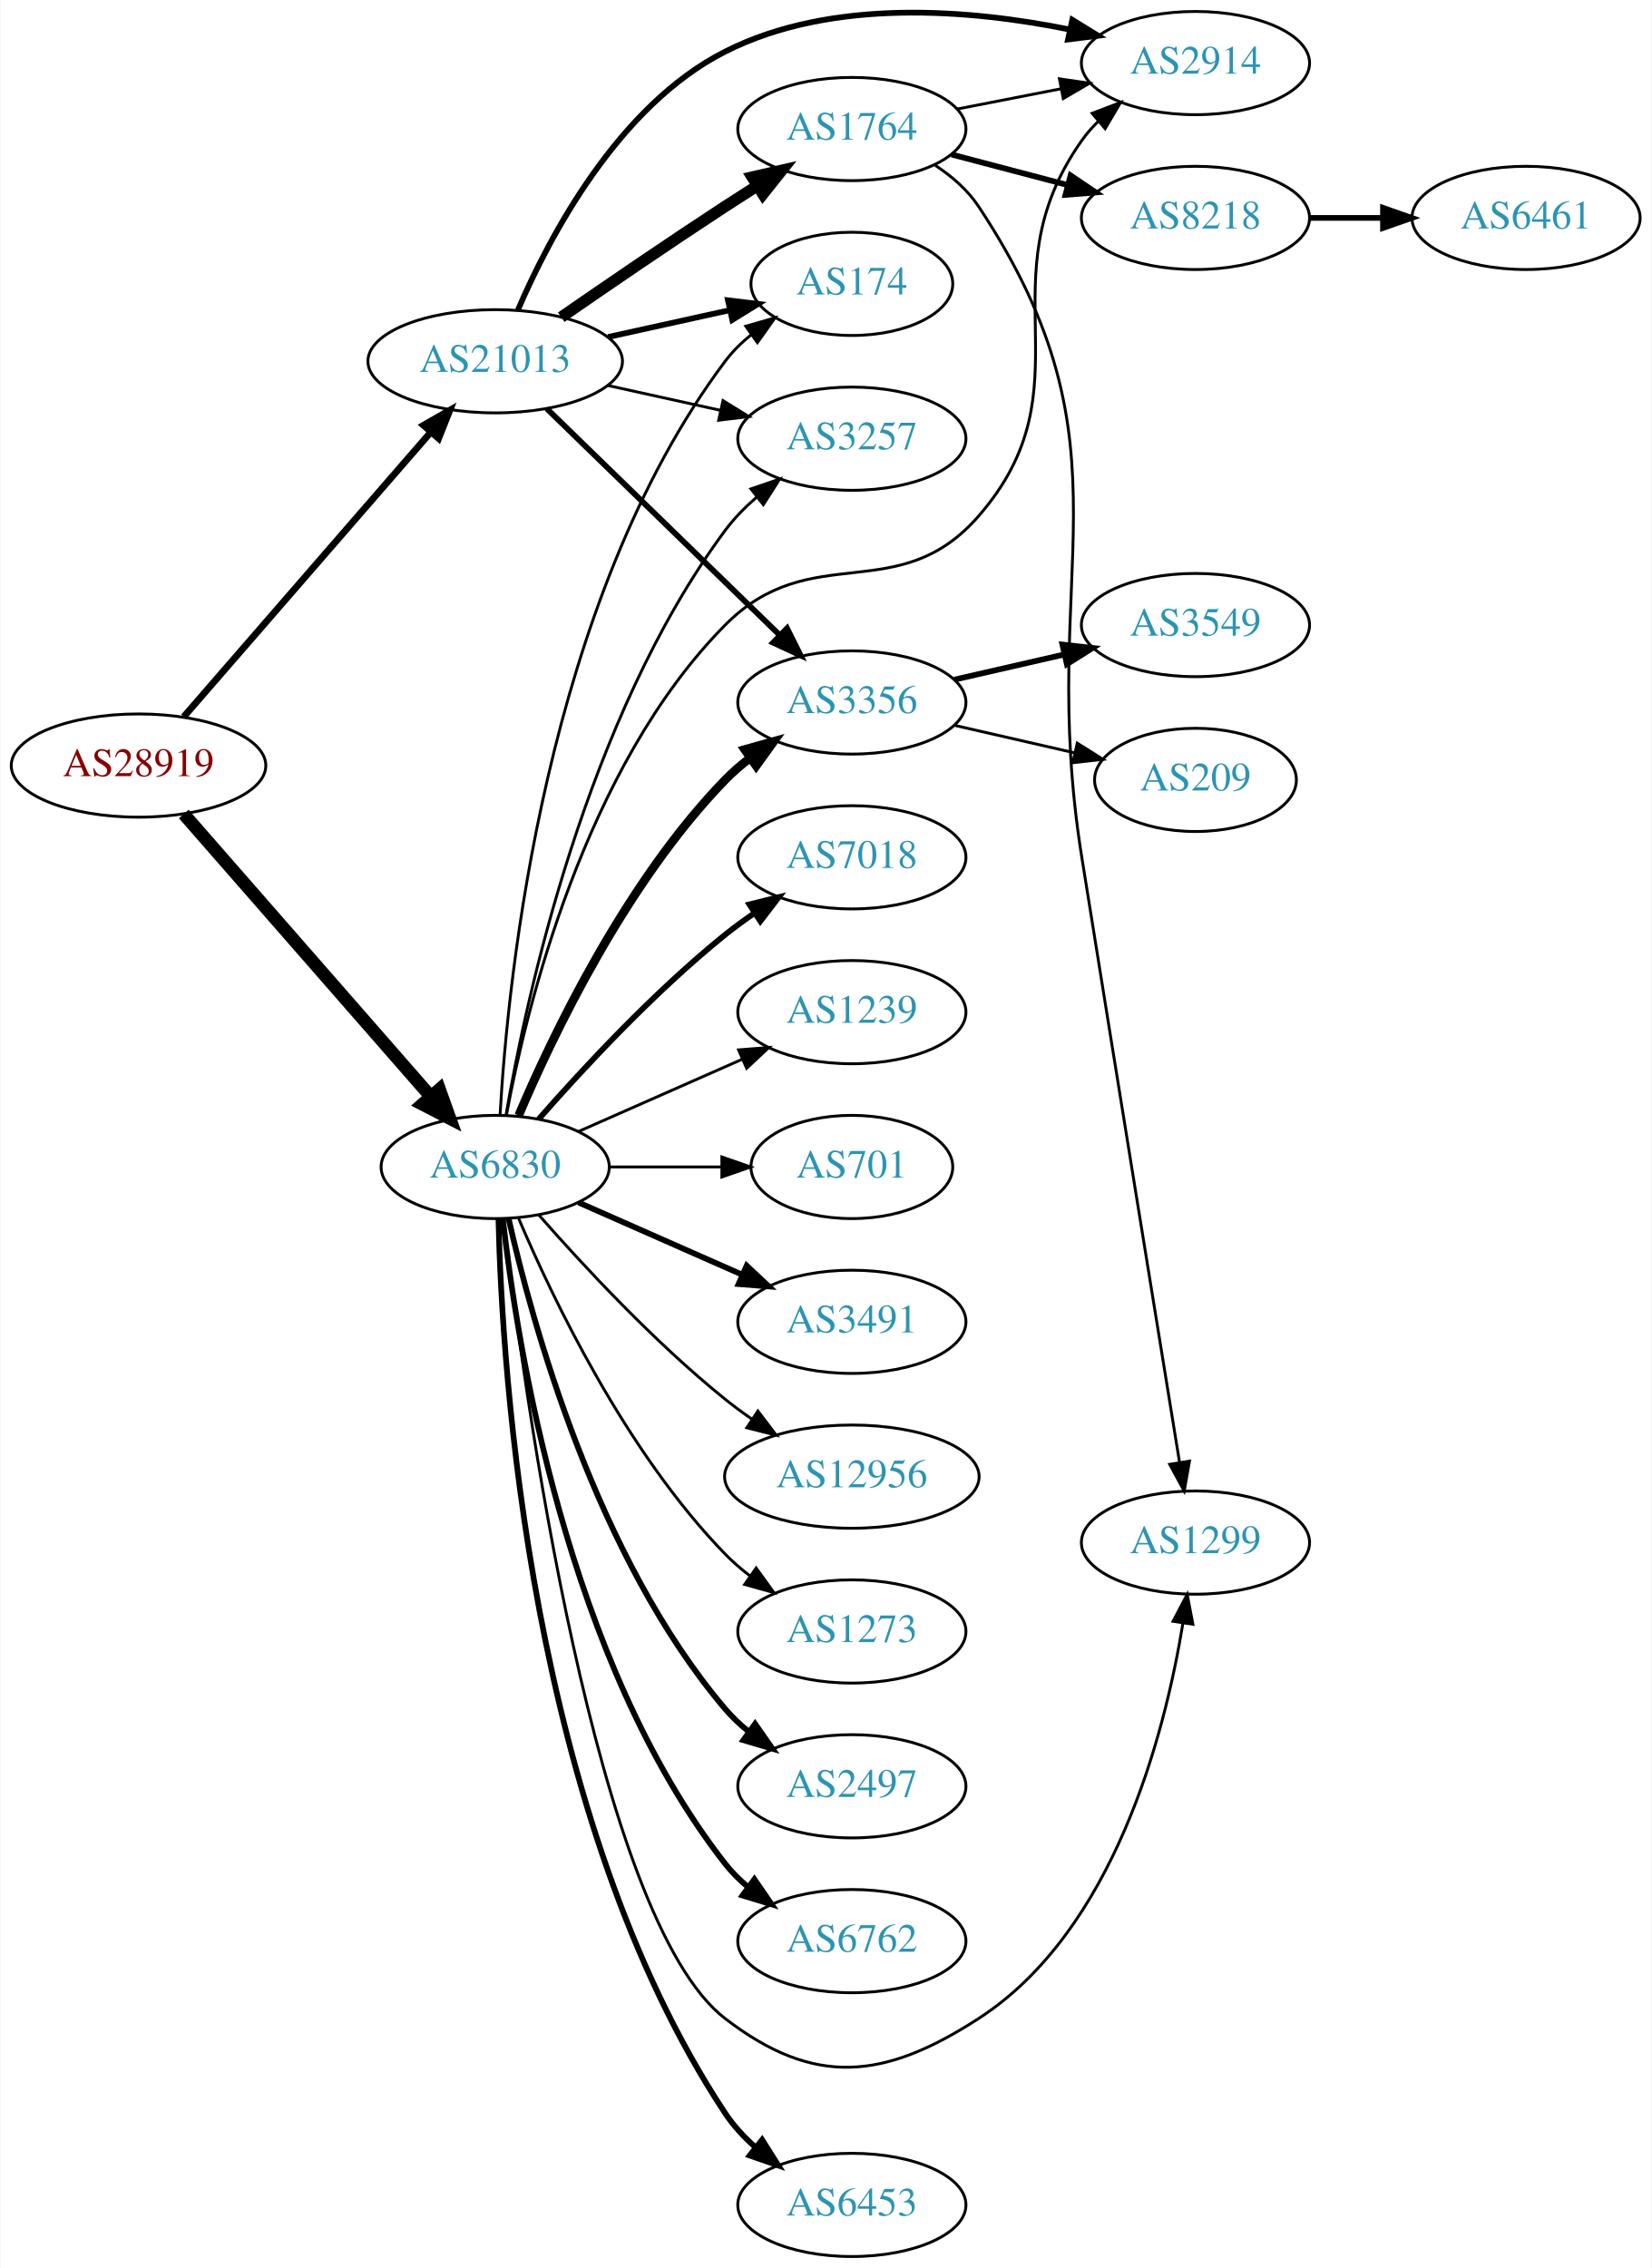
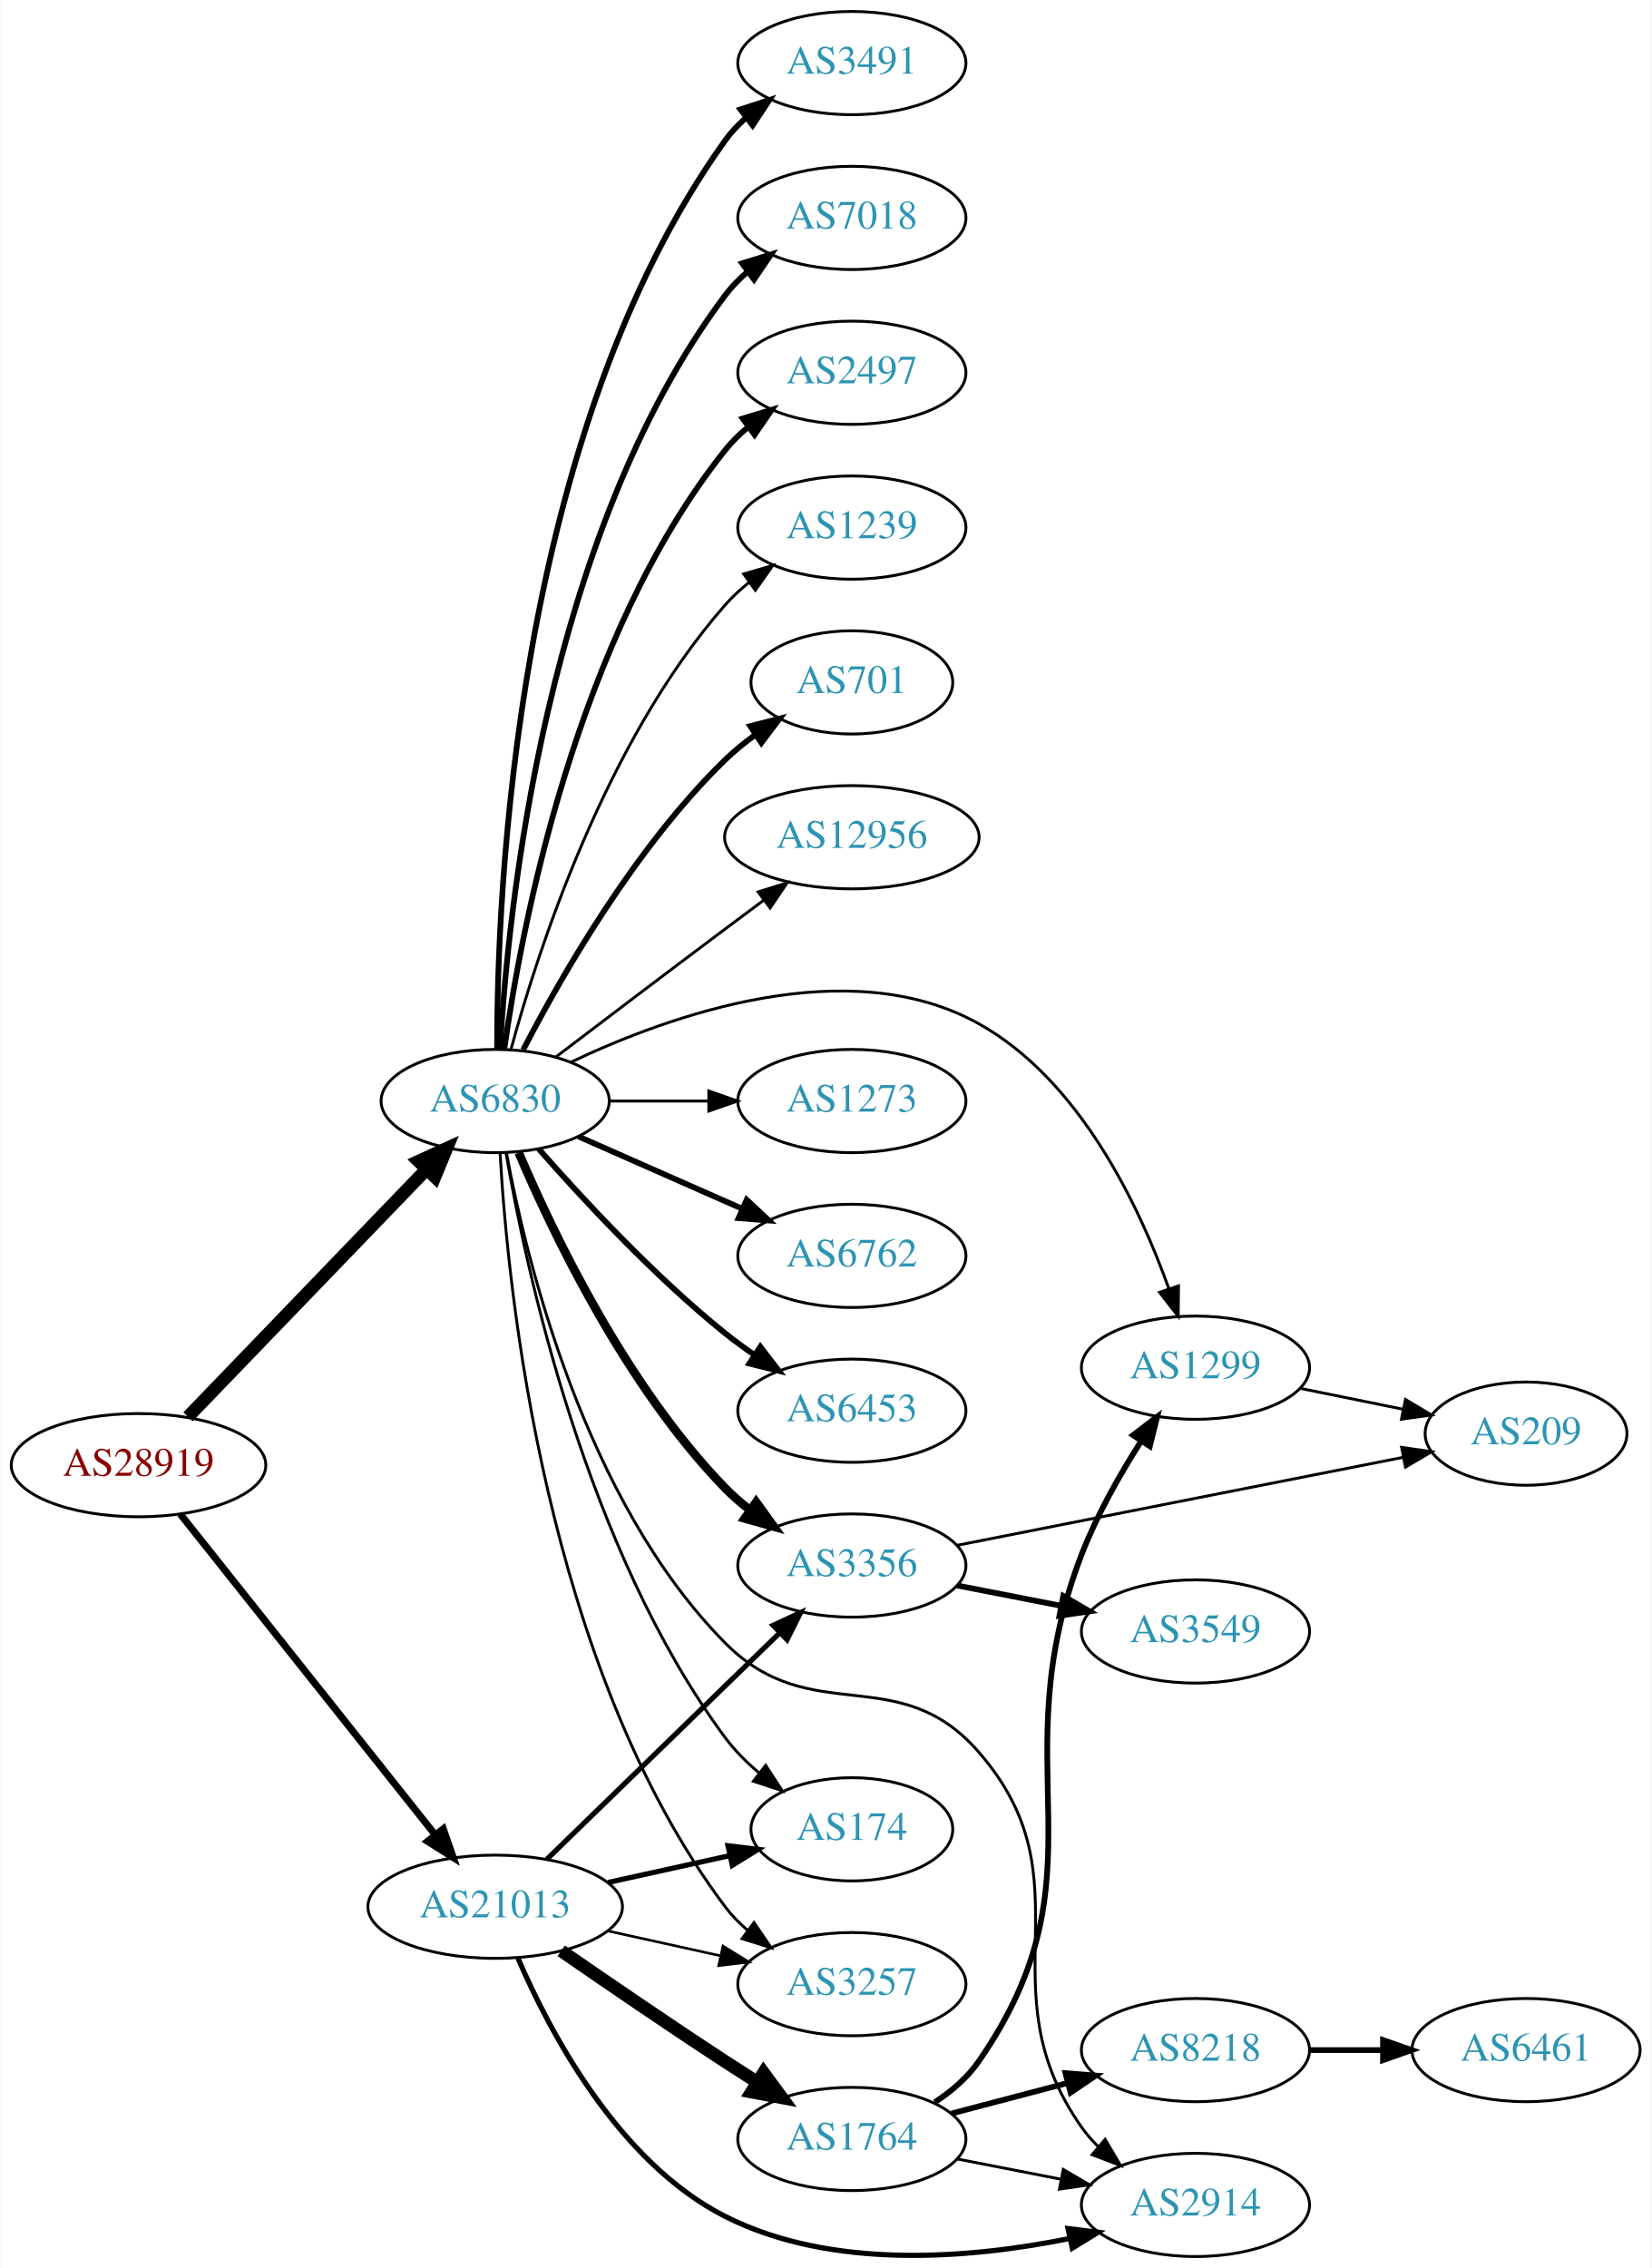
<svg xmlns="http://www.w3.org/2000/svg" xmlns:xlink="http://www.w3.org/1999/xlink" width="576pt" height="791pt" viewBox="0.00 0.00 575.76 791.00">
  <g id="graph0" class="graph" transform="scale(1 1) rotate(0) translate(4 787)">
    <polygon fill="white" stroke="none" points="-4,4 -4,-787 571.762,-787 571.762,4 -4,4" />
    <g id="node1" class="node">
      <g id="a_node1">
        <a xlink:href="/asn/28919" xlink:title="AS28919 ~ Fischergries 2 [AT]">
-           <ellipse fill="#ffffff" stroke="black" cx="44.196" cy="-520" rx="44.393" ry="18" />
-           <text text-anchor="middle" x="44.196" y="-516.3" font-family="Times,serif" font-size="14.00" fill="#880000">AS28919</text>
+           <ellipse fill="#ffffff" stroke="black" cx="44.196" cy="-276" rx="44.393" ry="18" />
+           <text text-anchor="middle" x="44.196" y="-272.3" font-family="Times,serif" font-size="14.00" fill="#880000">AS28919</text>
        </a>
      </g>
    </g>
    <g id="node2" class="node">
      <g id="a_node2">
        <a xlink:href="/asn/6830" xlink:title="AS6830 ~ LGI-UPC [AT]">
-           <ellipse fill="#ffffff" stroke="black" cx="168.588" cy="-380" rx="39.794" ry="18" />
-           <text text-anchor="middle" x="168.588" y="-376.3" font-family="Times,serif" font-size="14.00" fill="#2c94b3">AS6830</text>
+           <ellipse fill="#ffffff" stroke="black" cx="168.588" cy="-403" rx="39.794" ry="18" />
+           <text text-anchor="middle" x="168.588" y="-399.3" font-family="Times,serif" font-size="14.00" fill="#2c94b3">AS6830</text>
        </a>
      </g>
    </g>
    <g id="edge1" class="edge">
-       <path fill="none" stroke="black" stroke-width="4.5" d="M59.959,-503.113C81.37,-478.622 121.177,-433.088 145.918,-404.787" />
-       <polygon fill="black" stroke="black" stroke-width="4.5" points="149.155,-407.067 152.773,-396.947 143.226,-401.884 149.155,-407.067" />
+       <path fill="none" stroke="black" stroke-width="4.5" d="M61.449,-292.865C82.781,-315 120.353,-353.986 144.595,-379.141" />
+       <polygon fill="black" stroke="black" stroke-width="4.5" points="141.883,-382.001 151.657,-386.469 147.553,-376.536 141.883,-382.001" />
    </g>
    <g id="node3" class="node">
      <g id="a_node3">
        <a xlink:href="/asn/21013" xlink:title="AS21013 ~ Wels, AT [AT]">
-           <ellipse fill="#ffffff" stroke="black" cx="168.588" cy="-661" rx="44.393" ry="18" />
-           <text text-anchor="middle" x="168.588" y="-657.3" font-family="Times,serif" font-size="14.00" fill="#2c94b3">AS21013</text>
+           <ellipse fill="#ffffff" stroke="black" cx="168.588" cy="-122" rx="44.393" ry="18" />
+           <text text-anchor="middle" x="168.588" y="-118.3" font-family="Times,serif" font-size="14.00" fill="#2c94b3">AS21013</text>
        </a>
      </g>
    </g>
    <g id="edge2" class="edge">
-       <path fill="none" stroke="black" stroke-width="2.357" d="M59.959,-537.008C81.37,-561.674 121.177,-607.533 145.918,-636.036" />
-       <polygon fill="black" stroke="black" stroke-width="2.357" points="143.574,-638.674 152.773,-643.932 148.86,-634.086 143.574,-638.674" />
+       <path fill="none" stroke="black" stroke-width="2.455" d="M58.762,-258.931C80.358,-231.757 122.666,-178.523 147.693,-147.033" />
+       <polygon fill="black" stroke="black" stroke-width="2.455" points="150.48,-149.152 153.962,-139.146 145,-144.797 150.48,-149.152" />
    </g>
    <g id="node4" class="node">
      <g id="a_node4">
-         <a xlink:href="/asn/3491" xlink:title="AS3491 ~ PCCW Global, Inc. [US]">
-           <ellipse fill="#ffffff" stroke="black" cx="292.98" cy="-326" rx="39.794" ry="18" />
-           <text text-anchor="middle" x="292.98" y="-322.3" font-family="Times,serif" font-size="14.00" fill="#2c94b3">AS3491</text>
+         <a xlink:href="/asn/6762" xlink:title="AS6762 ~ TELECOM ITALIA SPARKLE S.p.A. [IT]">
+           <ellipse fill="#ffffff" stroke="black" cx="292.98" cy="-349" rx="39.794" ry="18" />
+           <text text-anchor="middle" x="292.98" y="-345.3" font-family="Times,serif" font-size="14.00" fill="#2c94b3">AS6762</text>
        </a>
      </g>
    </g>
    <g id="edge3" class="edge">
-       <path fill="none" stroke="black" stroke-width="2" d="M197.667,-367.611C214.615,-360.134 236.413,-350.517 254.782,-342.412" />
-       <polygon fill="black" stroke="black" stroke-width="2" points="256.296,-345.57 264.032,-338.331 253.47,-339.166 256.296,-345.57" />
+       <path fill="none" stroke="black" stroke-width="2" d="M197.667,-390.611C214.615,-383.134 236.413,-373.517 254.782,-365.412" />
+       <polygon fill="black" stroke="black" stroke-width="2" points="256.296,-368.57 264.032,-361.331 253.47,-362.166 256.296,-368.57" />
    </g>
    <g id="node5" class="node">
      <g id="a_node5">
        <a xlink:href="/asn/3356" xlink:title="AS3356 ~ Level 3 Parent, LLC [US]">
-           <ellipse fill="#ffffff" stroke="black" cx="292.98" cy="-542" rx="39.794" ry="18" />
-           <text text-anchor="middle" x="292.98" y="-538.3" font-family="Times,serif" font-size="14.00" fill="#2c94b3">AS3356</text>
+           <ellipse fill="#ffffff" stroke="black" cx="292.98" cy="-241" rx="39.794" ry="18" />
+           <text text-anchor="middle" x="292.98" y="-237.3" font-family="Times,serif" font-size="14.00" fill="#2c94b3">AS3356</text>
        </a>
      </g>
    </g>
    <g id="edge4" class="edge">
-       <path fill="none" stroke="black" stroke-width="3" d="M176.779,-397.975C188.546,-425.682 214.12,-479.348 248.784,-515 251.404,-517.695 254.345,-520.239 257.428,-522.608" />
-       <polygon fill="black" stroke="black" stroke-width="3" points="255.594,-525.597 265.796,-528.455 259.603,-519.859 255.594,-525.597" />
+       <path fill="none" stroke="black" stroke-width="3" d="M176.779,-385.025C188.546,-357.318 214.12,-303.652 248.784,-268 251.404,-265.305 254.345,-262.761 257.428,-260.392" />
+       <polygon fill="black" stroke="black" stroke-width="3" points="259.603,-263.141 265.796,-254.545 255.594,-257.403 259.603,-263.141" />
    </g>
    <g id="node6" class="node">
      <g id="a_node6">
-         <a xlink:href="/asn/2497" xlink:title="AS2497 ~ Internet Initiative Japan Inc. [JP]">
-           <ellipse fill="#ffffff" stroke="black" cx="292.98" cy="-164" rx="39.794" ry="18" />
-           <text text-anchor="middle" x="292.98" y="-160.3" font-family="Times,serif" font-size="14.00" fill="#2c94b3">AS2497</text>
+         <a xlink:href="/asn/6453" xlink:title="AS6453 ~ TATA COMMUNICATIONS (AMERICA) INC [US]">
+           <ellipse fill="#ffffff" stroke="black" cx="292.98" cy="-295" rx="39.794" ry="18" />
+           <text text-anchor="middle" x="292.98" y="-291.3" font-family="Times,serif" font-size="14.00" fill="#2c94b3">AS6453</text>
        </a>
      </g>
    </g>
    <g id="edge5" class="edge">
-       <path fill="none" stroke="black" stroke-width="2" d="M173.282,-361.925C181.422,-325.852 203.855,-243.86 248.784,-191 251.219,-188.136 254.035,-185.479 257.04,-183.039" />
-       <polygon fill="black" stroke="black" stroke-width="2" points="259.228,-185.776 265.3,-177.094 255.139,-180.095 259.228,-185.776" />
+       <path fill="none" stroke="black" stroke-width="2" d="M183.74,-386.337C198.842,-369.106 223.963,-341.976 248.784,-322 252.04,-319.38 255.565,-316.808 259.149,-314.354" />
+       <polygon fill="black" stroke="black" stroke-width="2" points="261.068,-317.281 267.522,-308.879 257.237,-311.423 261.068,-317.281" />
    </g>
    <g id="node7" class="node">
      <g id="a_node7">
-         <a xlink:href="/asn/6762" xlink:title="AS6762 ~ TELECOM ITALIA SPARKLE S.p.A. [IT]">
-           <ellipse fill="#ffffff" stroke="black" cx="292.98" cy="-110" rx="39.794" ry="18" />
-           <text text-anchor="middle" x="292.98" y="-106.3" font-family="Times,serif" font-size="14.00" fill="#2c94b3">AS6762</text>
+         <a xlink:href="/asn/3491" xlink:title="AS3491 ~ PCCW Global, Inc. [US]">
+           <ellipse fill="#ffffff" stroke="black" cx="292.98" cy="-765" rx="39.794" ry="18" />
+           <text text-anchor="middle" x="292.98" y="-761.3" font-family="Times,serif" font-size="14.00" fill="#2c94b3">AS3491</text>
        </a>
      </g>
    </g>
    <g id="edge6" class="edge">
-       <path fill="none" stroke="black" stroke-width="2" d="M171.268,-361.871C176.098,-318.632 193.439,-207.784 248.784,-137 251.099,-134.039 253.836,-131.317 256.791,-128.836" />
-       <polygon fill="black" stroke="black" stroke-width="2" points="258.985,-131.568 264.982,-122.835 254.847,-125.922 258.985,-131.568" />
+       <path fill="none" stroke="black" stroke-width="2" d="M169.256,-421.298C169.177,-475.16 175.47,-635.771 248.784,-738 250.794,-740.803 253.195,-743.378 255.819,-745.731" />
+       <polygon fill="black" stroke="black" stroke-width="2" points="254.127,-748.842 264.202,-752.122 258.372,-743.276 254.127,-748.842" />
    </g>
    <g id="node8" class="node">
      <g id="a_node8">
-         <a xlink:href="/asn/6453" xlink:title="AS6453 ~ TATA COMMUNICATIONS (AMERICA) INC [US]">
-           <ellipse fill="#ffffff" stroke="black" cx="292.98" cy="-18" rx="39.794" ry="18" />
-           <text text-anchor="middle" x="292.98" y="-14.3" font-family="Times,serif" font-size="14.00" fill="#2c94b3">AS6453</text>
+         <a xlink:href="/asn/7018" xlink:title="AS7018 ~ AT&amp;T Services, Inc. [US]">
+           <ellipse fill="#ffffff" stroke="black" cx="292.98" cy="-711" rx="39.794" ry="18" />
+           <text text-anchor="middle" x="292.98" y="-707.3" font-family="Times,serif" font-size="14.00" fill="#2c94b3">AS7018</text>
        </a>
      </g>
    </g>
    <g id="edge7" class="edge">
-       <path fill="none" stroke="black" stroke-width="2" d="M169.729,-361.86C170.962,-309.148 180.527,-153.197 248.784,-50 251.671,-45.636 255.365,-41.649 259.374,-38.082" />
-       <polygon fill="black" stroke="black" stroke-width="2" points="261.688,-40.714 267.343,-31.755 257.335,-35.232 261.688,-40.714" />
+       <path fill="none" stroke="black" stroke-width="2" d="M170.283,-421.063C172.971,-468.78 185.991,-600.264 248.784,-684 251.039,-687.007 253.736,-689.76 256.666,-692.26" />
+       <polygon fill="black" stroke="black" stroke-width="2" points="254.7,-695.159 264.822,-698.288 258.86,-689.53 254.7,-695.159" />
    </g>
    <g id="node9" class="node">
      <g id="a_node9">
-         <a xlink:href="/asn/7018" xlink:title="AS7018 ~ AT&amp;T Services, Inc. [US]">
-           <ellipse fill="#ffffff" stroke="black" cx="292.98" cy="-488" rx="39.794" ry="18" />
-           <text text-anchor="middle" x="292.98" y="-484.3" font-family="Times,serif" font-size="14.00" fill="#2c94b3">AS7018</text>
+         <a xlink:href="/asn/2497" xlink:title="AS2497 ~ Internet Initiative Japan Inc. [JP]">
+           <ellipse fill="#ffffff" stroke="black" cx="292.98" cy="-657" rx="39.794" ry="18" />
+           <text text-anchor="middle" x="292.98" y="-653.3" font-family="Times,serif" font-size="14.00" fill="#2c94b3">AS2497</text>
        </a>
      </g>
    </g>
    <g id="edge8" class="edge">
-       <path fill="none" stroke="black" stroke-width="2" d="M183.74,-396.663C198.842,-413.894 223.963,-441.024 248.784,-461 252.04,-463.62 255.565,-466.192 259.149,-468.646" />
-       <polygon fill="black" stroke="black" stroke-width="2" points="257.237,-471.577 267.522,-474.121 261.068,-465.719 257.237,-471.577" />
+       <path fill="none" stroke="black" stroke-width="2" d="M171.777,-421.161C177.56,-462.403 196.559,-564.608 248.784,-630 251.13,-632.937 253.887,-635.643 256.855,-638.114" />
+       <polygon fill="black" stroke="black" stroke-width="2" points="254.922,-641.036 265.064,-644.101 259.047,-635.38 254.922,-641.036" />
    </g>
    <g id="node10" class="node">
      <g id="a_node10">
        <a xlink:href="/asn/1239" xlink:title="AS1239 ~ Sprint [US]">
-           <ellipse fill="#ffffff" stroke="black" cx="292.98" cy="-434" rx="39.794" ry="18" />
-           <text text-anchor="middle" x="292.98" y="-430.3" font-family="Times,serif" font-size="14.00" fill="#2c94b3">AS1239</text>
+           <ellipse fill="#ffffff" stroke="black" cx="292.98" cy="-603" rx="39.794" ry="18" />
+           <text text-anchor="middle" x="292.98" y="-599.3" font-family="Times,serif" font-size="14.00" fill="#2c94b3">AS1239</text>
        </a>
      </g>
    </g>
    <g id="edge9" class="edge">
-       <path fill="none" stroke="black" d="M197.667,-392.389C214.615,-399.866 236.413,-409.483 254.782,-417.588" />
-       <polygon fill="black" stroke="black" points="253.47,-420.834 264.032,-421.669 256.296,-414.43 253.47,-420.834" />
+       <path fill="none" stroke="black" d="M174.043,-420.834C183.186,-454.479 206.821,-528.226 248.784,-576 251.265,-578.824 254.112,-581.454 257.136,-583.878" />
+       <polygon fill="black" stroke="black" points="255.252,-586.833 265.424,-589.8 259.322,-581.138 255.252,-586.833" />
    </g>
    <g id="node11" class="node">
      <g id="a_node11">
        <a xlink:href="/asn/701" xlink:title="AS701 ~ UUNET [US]">
-           <ellipse fill="#ffffff" stroke="black" cx="292.98" cy="-380" rx="35.194" ry="18" />
-           <text text-anchor="middle" x="292.98" y="-376.3" font-family="Times,serif" font-size="14.00" fill="#2c94b3">AS701</text>
+           <ellipse fill="#ffffff" stroke="black" cx="292.98" cy="-549" rx="35.194" ry="18" />
+           <text text-anchor="middle" x="292.98" y="-545.3" font-family="Times,serif" font-size="14.00" fill="#2c94b3">AS701</text>
        </a>
      </g>
    </g>
    <g id="edge10" class="edge">
-       <path fill="none" stroke="black" d="M208.314,-380C220.803,-380 234.742,-380 247.605,-380" />
-       <polygon fill="black" stroke="black" points="247.643,-383.5 257.643,-380 247.643,-376.5 247.643,-383.5" />
+       <path fill="none" stroke="black" stroke-width="2" d="M178.342,-420.836C191.192,-445.708 217.106,-491.214 248.784,-522 252.011,-525.136 255.661,-528.091 259.439,-530.815" />
+       <polygon fill="black" stroke="black" stroke-width="2" points="257.536,-533.753 267.799,-536.386 261.418,-527.928 257.536,-533.753" />
    </g>
    <g id="node12" class="node">
      <g id="a_node12">
        <a xlink:href="/asn/12956" xlink:title="AS12956 ~ TELXIUS [ES]">
-           <ellipse fill="#ffffff" stroke="black" cx="292.98" cy="-272" rx="44.393" ry="18" />
-           <text text-anchor="middle" x="292.98" y="-268.3" font-family="Times,serif" font-size="14.00" fill="#2c94b3">AS12956</text>
+           <ellipse fill="#ffffff" stroke="black" cx="292.98" cy="-495" rx="44.393" ry="18" />
+           <text text-anchor="middle" x="292.98" y="-491.3" font-family="Times,serif" font-size="14.00" fill="#2c94b3">AS12956</text>
        </a>
      </g>
    </g>
    <g id="edge11" class="edge">
-       <path fill="none" stroke="black" d="M183.74,-363.337C198.842,-346.106 223.963,-318.976 248.784,-299 251.712,-296.643 254.859,-294.325 258.07,-292.098" />
-       <polygon fill="black" stroke="black" points="260.206,-294.882 266.618,-286.448 256.346,-289.042 260.206,-294.882" />
+       <path fill="none" stroke="black" d="M189.725,-418.35C205.704,-430.508 228.629,-447.9 248.784,-463 253.173,-466.288 257.822,-469.752 262.381,-473.138" />
+       <polygon fill="black" stroke="black" points="260.297,-475.95 270.414,-479.094 264.466,-470.327 260.297,-475.95" />
    </g>
    <g id="node13" class="node">
      <g id="a_node13">
-         <a xlink:href="/asn/174" xlink:title="AS174 ~ Cogent Communications [US]">
-           <ellipse fill="#ffffff" stroke="black" cx="292.98" cy="-688" rx="35.194" ry="18" />
-           <text text-anchor="middle" x="292.98" y="-684.3" font-family="Times,serif" font-size="14.00" fill="#2c94b3">AS174</text>
+         <a xlink:href="/asn/2914" xlink:title="AS2914 ~ NTT America, Inc. [US]">
+           <ellipse fill="#ffffff" stroke="black" cx="412.823" cy="-18" rx="39.794" ry="18" />
+           <text text-anchor="middle" x="412.823" y="-14.3" font-family="Times,serif" font-size="14.00" fill="#2c94b3">AS2914</text>
        </a>
      </g>
    </g>
    <g id="edge12" class="edge">
-       <path fill="none" stroke="black" d="M170.283,-398.063C172.971,-445.78 185.991,-577.264 248.784,-661 251.351,-664.423 254.49,-667.516 257.894,-670.282" />
-       <polygon fill="black" stroke="black" points="255.987,-673.22 266.17,-676.144 260.032,-667.508 255.987,-673.22" />
+       <path fill="none" stroke="black" d="M172.512,-384.883C179.355,-348.007 199.705,-263.533 248.784,-214 278.882,-183.624 309.093,-208.248 337.176,-176 376.831,-130.466 338.36,-94.332 373.176,-45 374.858,-42.618 376.82,-40.376 378.951,-38.281" />
+       <polygon fill="black" stroke="black" points="381.315,-40.865 386.692,-31.736 376.796,-35.52 381.315,-40.865" />
    </g>
    <g id="node14" class="node">
      <g id="a_node14">
-         <a xlink:href="/asn/2914" xlink:title="AS2914 ~ NTT America, Inc. [US]">
-           <ellipse fill="#ffffff" stroke="black" cx="412.823" cy="-765" rx="39.794" ry="18" />
-           <text text-anchor="middle" x="412.823" y="-761.3" font-family="Times,serif" font-size="14.00" fill="#2c94b3">AS2914</text>
+         <a xlink:href="/asn/3257" xlink:title="AS3257 ~ GTT [DE]">
+           <ellipse fill="#ffffff" stroke="black" cx="292.98" cy="-95" rx="39.794" ry="18" />
+           <text text-anchor="middle" x="292.98" y="-91.3" font-family="Times,serif" font-size="14.00" fill="#2c94b3">AS3257</text>
        </a>
      </g>
    </g>
    <g id="edge13" class="edge">
-       <path fill="none" stroke="black" d="M172.512,-398.117C179.355,-434.993 199.705,-519.467 248.784,-569 278.882,-599.376 309.093,-574.752 337.176,-607 376.831,-652.534 338.36,-688.668 373.176,-738 374.858,-740.382 376.82,-742.624 378.951,-744.719" />
-       <polygon fill="black" stroke="black" points="376.796,-747.48 386.692,-751.264 381.315,-742.135 376.796,-747.48" />
+       <path fill="none" stroke="black" d="M170.283,-384.937C172.971,-337.22 185.991,-205.736 248.784,-122 251.039,-118.993 253.736,-116.24 256.666,-113.74" />
+       <polygon fill="black" stroke="black" points="258.86,-116.47 264.822,-107.712 254.7,-110.841 258.86,-116.47" />
    </g>
    <g id="node15" class="node">
      <g id="a_node15">
-         <a xlink:href="/asn/3257" xlink:title="AS3257 ~ GTT [DE]">
-           <ellipse fill="#ffffff" stroke="black" cx="292.98" cy="-634" rx="39.794" ry="18" />
-           <text text-anchor="middle" x="292.98" y="-630.3" font-family="Times,serif" font-size="14.00" fill="#2c94b3">AS3257</text>
+         <a xlink:href="/asn/1299" xlink:title="AS1299 ~ Telia Carrier [EU]">
+           <ellipse fill="#ffffff" stroke="black" cx="412.823" cy="-310" rx="39.794" ry="18" />
+           <text text-anchor="middle" x="412.823" y="-306.3" font-family="Times,serif" font-size="14.00" fill="#2c94b3">AS1299</text>
        </a>
      </g>
    </g>
    <g id="edge14" class="edge">
-       <path fill="none" stroke="black" d="M172.354,-398.084C179.228,-438.231 200.167,-536.419 248.784,-602 251.9,-606.203 255.723,-610.1 259.794,-613.623" />
-       <polygon fill="black" stroke="black" points="257.781,-616.493 267.807,-619.92 262.107,-610.989 257.781,-616.493" />
+       <path fill="none" stroke="black" d="M194.882,-416.504C229.274,-432.857 291.709,-455.264 337.176,-430 372.477,-410.386 393.242,-366.388 403.57,-337.469" />
+       <polygon fill="black" stroke="black" points="406.907,-338.528 406.795,-327.934 400.276,-336.286 406.907,-338.528" />
    </g>
    <g id="node16" class="node">
      <g id="a_node16">
-         <a xlink:href="/asn/1299" xlink:title="AS1299 ~ Telia Carrier [EU]">
-           <ellipse fill="#ffffff" stroke="black" cx="412.823" cy="-249" rx="39.794" ry="18" />
-           <text text-anchor="middle" x="412.823" y="-245.3" font-family="Times,serif" font-size="14.00" fill="#2c94b3">AS1299</text>
+         <a xlink:href="/asn/174" xlink:title="AS174 ~ Cogent Communications [US]">
+           <ellipse fill="#ffffff" stroke="black" cx="292.98" cy="-149" rx="35.194" ry="18" />
+           <text text-anchor="middle" x="292.98" y="-145.3" font-family="Times,serif" font-size="14.00" fill="#2c94b3">AS174</text>
        </a>
      </g>
    </g>
    <g id="edge15" class="edge">
-       <path fill="none" stroke="black" d="M171.579,-361.865C178.469,-302.817 203.399,-117.869 248.784,-83 279.937,-59.066 304.189,-61.665 337.176,-83 384.47,-113.588 402.093,-182.055 408.436,-220.825" />
-       <polygon fill="black" stroke="black" points="405.004,-221.542 409.941,-230.916 411.927,-220.509 405.004,-221.542" />
+       <path fill="none" stroke="black" d="M172.354,-384.916C179.228,-344.769 200.167,-246.581 248.784,-181 252.119,-176.502 256.264,-172.354 260.655,-168.64" />
+       <polygon fill="black" stroke="black" points="262.918,-171.315 268.705,-162.44 258.646,-165.769 262.918,-171.315" />
    </g>
    <g id="node17" class="node">
      <g id="a_node17">
        <a xlink:href="/asn/1273" xlink:title="AS1273 ~ Vodafone Group PLC [EU]">
-           <ellipse fill="#ffffff" stroke="black" cx="292.98" cy="-218" rx="39.794" ry="18" />
-           <text text-anchor="middle" x="292.98" y="-214.3" font-family="Times,serif" font-size="14.00" fill="#2c94b3">AS1273</text>
+           <ellipse fill="#ffffff" stroke="black" cx="292.98" cy="-403" rx="39.794" ry="18" />
+           <text text-anchor="middle" x="292.98" y="-399.3" font-family="Times,serif" font-size="14.00" fill="#2c94b3">AS1273</text>
        </a>
      </g>
    </g>
    <g id="edge16" class="edge">
-       <path fill="none" stroke="black" d="M176.779,-362.025C188.546,-334.318 214.12,-280.652 248.784,-245 251.404,-242.305 254.345,-239.761 257.428,-237.392" />
-       <polygon fill="black" stroke="black" points="259.603,-240.141 265.796,-231.545 255.594,-234.403 259.603,-240.141" />
-     </g>
-     <g id="edge21" class="edge">
-       <path fill="none" stroke="black" stroke-width="2" d="M186.606,-644.454C207.706,-623.939 243.809,-588.836 267.784,-565.526" />
-       <polygon fill="black" stroke="black" stroke-width="2" points="270.377,-567.886 275.107,-558.406 265.497,-562.868 270.377,-567.886" />
+       <path fill="none" stroke="black" d="M208.314,-403C219.252,-403 231.303,-403 242.769,-403" />
+       <polygon fill="black" stroke="black" points="243.087,-406.5 253.087,-403 243.087,-399.5 243.087,-406.5" />
+     </g>
+     <g id="edge19" class="edge">
+       <path fill="none" stroke="black" stroke-width="1.8" d="M186.606,-138.546C207.706,-159.061 243.809,-194.164 267.784,-217.474" />
+       <polygon fill="black" stroke="black" stroke-width="1.8" points="265.497,-220.132 275.107,-224.594 270.377,-215.114 265.497,-220.132" />
    </g>
    <g id="edge23" class="edge">
-       <path fill="none" stroke="black" stroke-width="2" d="M207.978,-669.469C221.386,-672.427 236.497,-675.76 250.17,-678.776" />
-       <polygon fill="black" stroke="black" stroke-width="2" points="249.773,-682.273 260.292,-681.01 251.281,-675.437 249.773,-682.273" />
+       <path fill="none" stroke="black" stroke-width="1.8" d="M176.513,-104.098C187.465,-78.626 211.452,-32.918 248.784,-14 285.978,4.848 334.332,0.687 368.699,-6.247" />
+       <polygon fill="black" stroke="black" stroke-width="1.8" points="368.372,-9.758 378.888,-8.466 369.861,-2.918 368.372,-9.758" />
    </g>
    <g id="edge22" class="edge">
-       <path fill="none" stroke="black" stroke-width="2" d="M176.513,-678.902C187.465,-704.374 211.452,-750.082 248.784,-769 285.978,-787.848 334.332,-783.687 368.699,-776.753" />
-       <polygon fill="black" stroke="black" stroke-width="2" points="369.861,-780.082 378.888,-774.534 368.372,-773.242 369.861,-780.082" />
+       <path fill="none" stroke="black" stroke-width="0.9" d="M207.978,-113.531C220.369,-110.798 234.216,-107.743 247.036,-104.915" />
+       <polygon fill="black" stroke="black" stroke-width="0.9" points="248.04,-108.278 257.051,-102.705 246.532,-101.442 248.04,-108.278" />
    </g>
    <g id="edge20" class="edge">
-       <path fill="none" stroke="black" d="M207.978,-652.531C220.369,-649.798 234.216,-646.743 247.036,-643.915" />
-       <polygon fill="black" stroke="black" points="248.04,-647.278 257.051,-641.705 246.532,-640.442 248.04,-647.278" />
+       <path fill="none" stroke="black" stroke-width="1.8" d="M207.978,-130.469C221.386,-133.427 236.497,-136.76 250.17,-139.776" />
+       <polygon fill="black" stroke="black" stroke-width="1.8" points="249.773,-143.273 260.292,-142.01 251.281,-136.437 249.773,-143.273" />
    </g>
    <g id="node20" class="node">
      <g id="a_node20">
        <a xlink:href="/asn/1764" xlink:title="AS1764 ~ NEXTLAYER-AS [AT]">
-           <ellipse fill="#ffffff" stroke="black" cx="292.98" cy="-742" rx="39.794" ry="18" />
-           <text text-anchor="middle" x="292.98" y="-738.3" font-family="Times,serif" font-size="14.00" fill="#2c94b3">AS1764</text>
-         </a>
-       </g>
-     </g>
-     <g id="edge19" class="edge">
-       <path fill="none" stroke="black" stroke-width="4" d="M191.619,-676.367C207.421,-687.305 229.278,-702.261 248.784,-715 252.366,-717.339 256.137,-719.759 259.897,-722.144" />
-       <polygon fill="black" stroke="black" stroke-width="4" points="258.23,-725.231 268.558,-727.596 261.959,-719.307 258.23,-725.231" />
+           <ellipse fill="#ffffff" stroke="black" cx="292.98" cy="-41" rx="39.794" ry="18" />
+           <text text-anchor="middle" x="292.98" y="-37.3" font-family="Times,serif" font-size="14.00" fill="#2c94b3">AS1764</text>
+         </a>
+       </g>
+     </g>
+     <g id="edge21" class="edge">
+       <path fill="none" stroke="black" stroke-width="4.5" d="M191.619,-106.633C207.421,-95.695 229.278,-80.739 248.784,-68 252.366,-65.661 256.137,-63.241 259.897,-60.856" />
+       <polygon fill="black" stroke="black" stroke-width="4.5" points="262.192,-64.064 268.558,-55.404 257.997,-57.399 262.192,-64.064" />
    </g>
    <g id="node18" class="node">
      <g id="a_node18">
-         <a xlink:href="/asn/209" xlink:title="AS209 ~ CenturyLink Communications, LLC [US]">
-           <ellipse fill="#ffffff" stroke="black" cx="412.823" cy="-515" rx="35.194" ry="18" />
-           <text text-anchor="middle" x="412.823" y="-511.3" font-family="Times,serif" font-size="14.00" fill="#2c94b3">AS209</text>
+         <a xlink:href="/asn/3549" xlink:title="AS3549 ~ Level 3 Parent, LLC [US]">
+           <ellipse fill="#ffffff" stroke="black" cx="412.823" cy="-218" rx="39.794" ry="18" />
+           <text text-anchor="middle" x="412.823" y="-214.3" font-family="Times,serif" font-size="14.00" fill="#2c94b3">AS3549</text>
        </a>
      </g>
    </g>
    <g id="edge17" class="edge">
-       <path fill="none" stroke="black" d="M328.7,-534.045C341.792,-531.045 356.814,-527.604 370.455,-524.478" />
-       <polygon fill="black" stroke="black" points="371.597,-527.807 380.562,-522.162 370.033,-520.984 371.597,-527.807" />
+       <path fill="none" stroke="black" stroke-width="2" d="M329.657,-234.037C341.088,-231.806 353.91,-229.303 365.964,-226.951" />
+       <polygon fill="black" stroke="black" stroke-width="2" points="366.717,-230.37 375.861,-225.019 365.376,-223.499 366.717,-230.37" />
    </g>
    <g id="node19" class="node">
      <g id="a_node19">
-         <a xlink:href="/asn/3549" xlink:title="AS3549 ~ Level 3 Parent, LLC [US]">
-           <ellipse fill="#ffffff" stroke="black" cx="412.823" cy="-569" rx="39.794" ry="18" />
-           <text text-anchor="middle" x="412.823" y="-565.3" font-family="Times,serif" font-size="14.00" fill="#2c94b3">AS3549</text>
+         <a xlink:href="/asn/209" xlink:title="AS209 ~ CenturyLink Communications, LLC [US]">
+           <ellipse fill="#ffffff" stroke="black" cx="528.116" cy="-287" rx="35.194" ry="18" />
+           <text text-anchor="middle" x="528.116" y="-283.3" font-family="Times,serif" font-size="14.00" fill="#2c94b3">AS209</text>
        </a>
      </g>
    </g>
    <g id="edge18" class="edge">
-       <path fill="none" stroke="black" stroke-width="2" d="M328.7,-549.955C340.7,-552.704 354.32,-555.825 367.013,-558.733" />
-       <polygon fill="black" stroke="black" stroke-width="2" points="366.415,-562.187 376.945,-561.009 367.979,-555.364 366.415,-562.187" />
+       <path fill="none" stroke="black" d="M329.642,-248.036C371.534,-256.302 440.933,-269.995 485.315,-278.752" />
+       <polygon fill="black" stroke="black" points="484.718,-282.202 495.206,-280.704 486.073,-275.334 484.718,-282.202" />
+     </g>
+     <g id="edge28" class="edge">
+       <path fill="none" stroke="black" d="M449.359,-302.786C460.702,-300.483 473.363,-297.913 485.12,-295.526" />
+       <polygon fill="black" stroke="black" points="486.059,-298.907 495.163,-293.487 484.666,-292.047 486.059,-298.907" />
+     </g>
+     <g id="edge24" class="edge">
+       <path fill="none" stroke="black" d="M329.657,-34.037C341.088,-31.806 353.91,-29.303 365.964,-26.951" />
+       <polygon fill="black" stroke="black" points="366.717,-30.37 375.861,-25.019 365.376,-23.499 366.717,-30.37" />
    </g>
    <g id="edge25" class="edge">
-       <path fill="none" stroke="black" d="M329.657,-748.963C341.088,-751.194 353.91,-753.697 365.964,-756.049" />
-       <polygon fill="black" stroke="black" points="365.376,-759.501 375.861,-757.981 366.717,-752.63 365.376,-759.501" />
-     </g>
-     <g id="edge26" class="edge">
-       <path fill="none" stroke="black" d="M322.067,-729.335C327.872,-725.506 333.369,-720.752 337.176,-715 393.56,-629.821 357.024,-588.865 373.176,-488 385.396,-411.7 399.995,-321.731 407.255,-277.075" />
-       <polygon fill="black" stroke="black" points="410.745,-277.418 408.896,-266.986 403.836,-276.294 410.745,-277.418" />
+       <path fill="none" stroke="black" stroke-width="2" d="M321.888,-53.787C327.699,-57.611 333.245,-62.332 337.176,-68 382.928,-133.964 344.257,-170.113 373.176,-245 378.438,-258.626 386.426,-272.685 393.777,-284.228" />
+       <polygon fill="black" stroke="black" stroke-width="2" points="391.052,-286.455 399.471,-292.888 396.902,-282.61 391.052,-286.455" />
    </g>
    <g id="node21" class="node">
      <g id="a_node21">
        <a xlink:href="/asn/8218" xlink:title="AS8218 ~ legacy Neotelecoms [FR]">
-           <ellipse fill="#ffffff" stroke="black" cx="412.823" cy="-711" rx="39.794" ry="18" />
-           <text text-anchor="middle" x="412.823" y="-707.3" font-family="Times,serif" font-size="14.00" fill="#2c94b3">AS8218</text>
-         </a>
-       </g>
-     </g>
-     <g id="edge24" class="edge">
-       <path fill="none" stroke="black" stroke-width="2" d="M327.749,-733.117C340.323,-729.809 354.778,-726.006 368.116,-722.498" />
-       <polygon fill="black" stroke="black" stroke-width="2" points="369.269,-725.814 378.049,-719.885 367.488,-719.044 369.269,-725.814" />
+           <ellipse fill="#ffffff" stroke="black" cx="412.823" cy="-72" rx="39.794" ry="18" />
+           <text text-anchor="middle" x="412.823" y="-68.3" font-family="Times,serif" font-size="14.00" fill="#2c94b3">AS8218</text>
+         </a>
+       </g>
+     </g>
+     <g id="edge26" class="edge">
+       <path fill="none" stroke="black" stroke-width="2" d="M327.749,-49.883C340.323,-53.191 354.778,-56.994 368.116,-60.502" />
+       <polygon fill="black" stroke="black" stroke-width="2" points="367.488,-63.956 378.049,-63.115 369.269,-57.186 367.488,-63.956" />
    </g>
    <g id="node22" class="node">
      <g id="a_node22">
        <a xlink:href="/asn/6461" xlink:title="AS6461 ~ ZAYO-6461 [US]">
-           <ellipse fill="#ffffff" stroke="black" cx="528.116" cy="-711" rx="39.794" ry="18" />
-           <text text-anchor="middle" x="528.116" y="-707.3" font-family="Times,serif" font-size="14.00" fill="#2c94b3">AS6461</text>
+           <ellipse fill="#ffffff" stroke="black" cx="528.116" cy="-72" rx="39.794" ry="18" />
+           <text text-anchor="middle" x="528.116" y="-68.3" font-family="Times,serif" font-size="14.00" fill="#2c94b3">AS6461</text>
        </a>
      </g>
    </g>
    <g id="edge27" class="edge">
-       <path fill="none" stroke="black" stroke-width="2" d="M452.495,-711C460.698,-711 469.462,-711 477.994,-711" />
-       <polygon fill="black" stroke="black" stroke-width="2" points="478.233,-714.5 488.233,-711 478.233,-707.5 478.233,-714.5" />
+       <path fill="none" stroke="black" stroke-width="2" d="M452.495,-72C460.698,-72 469.462,-72 477.994,-72" />
+       <polygon fill="black" stroke="black" stroke-width="2" points="478.233,-75.5 488.233,-72 478.233,-68.5 478.233,-75.5" />
    </g>
  </g>
</svg>
